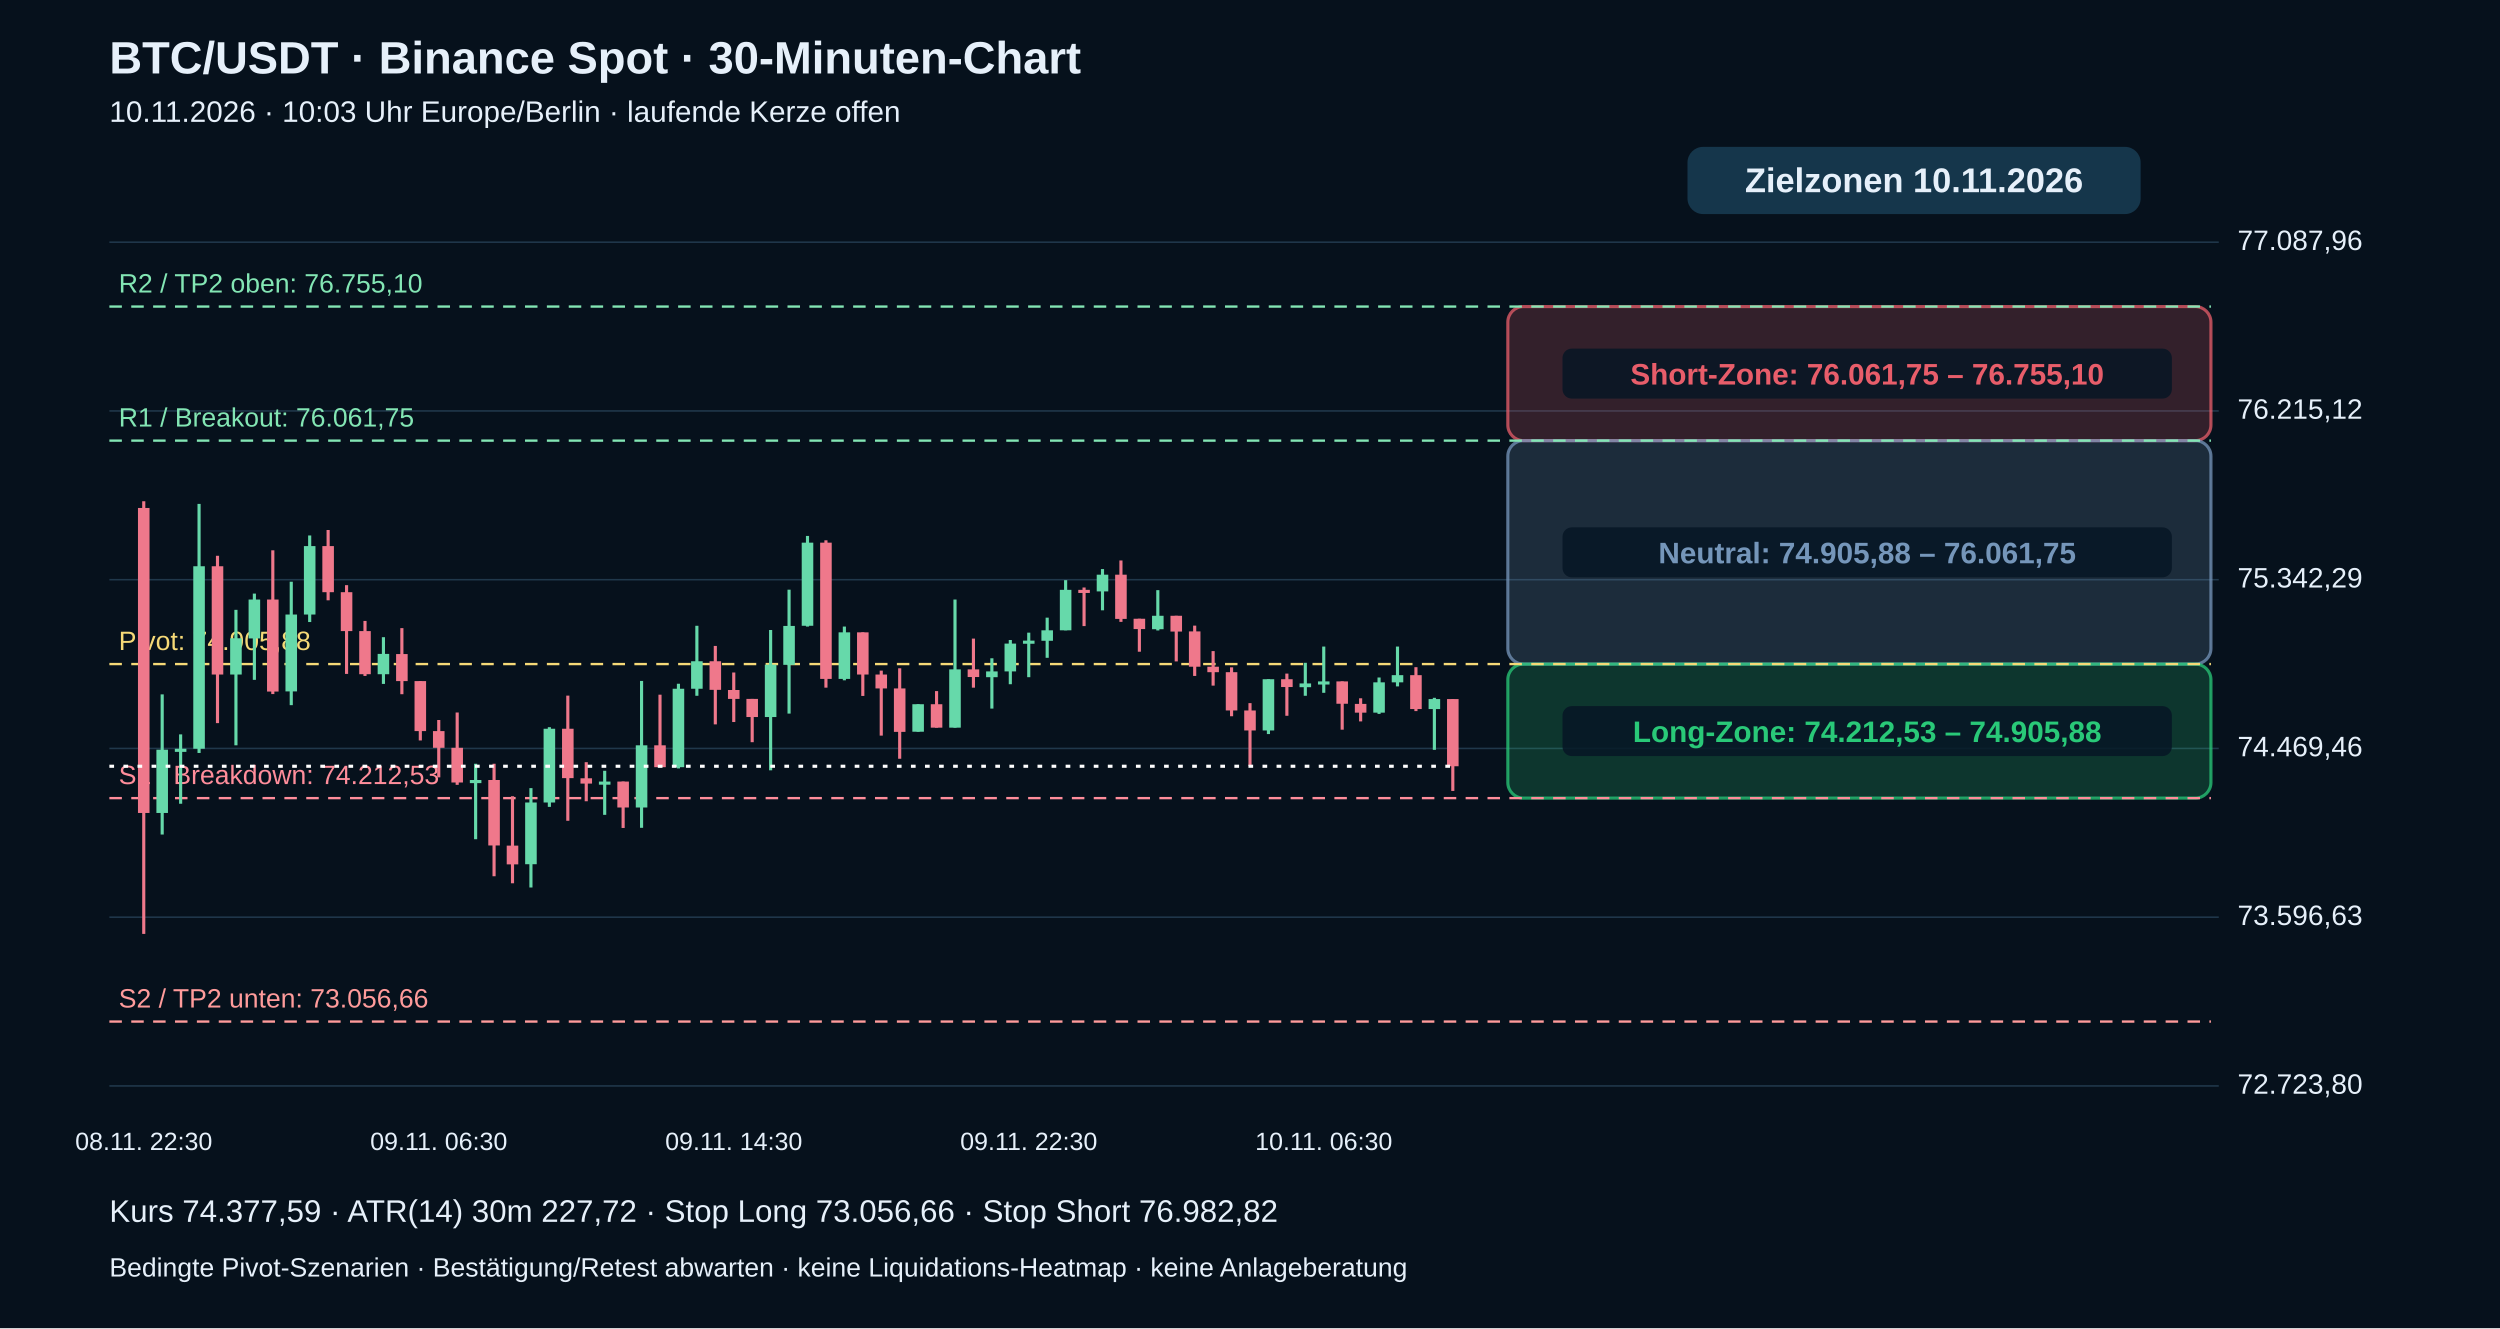
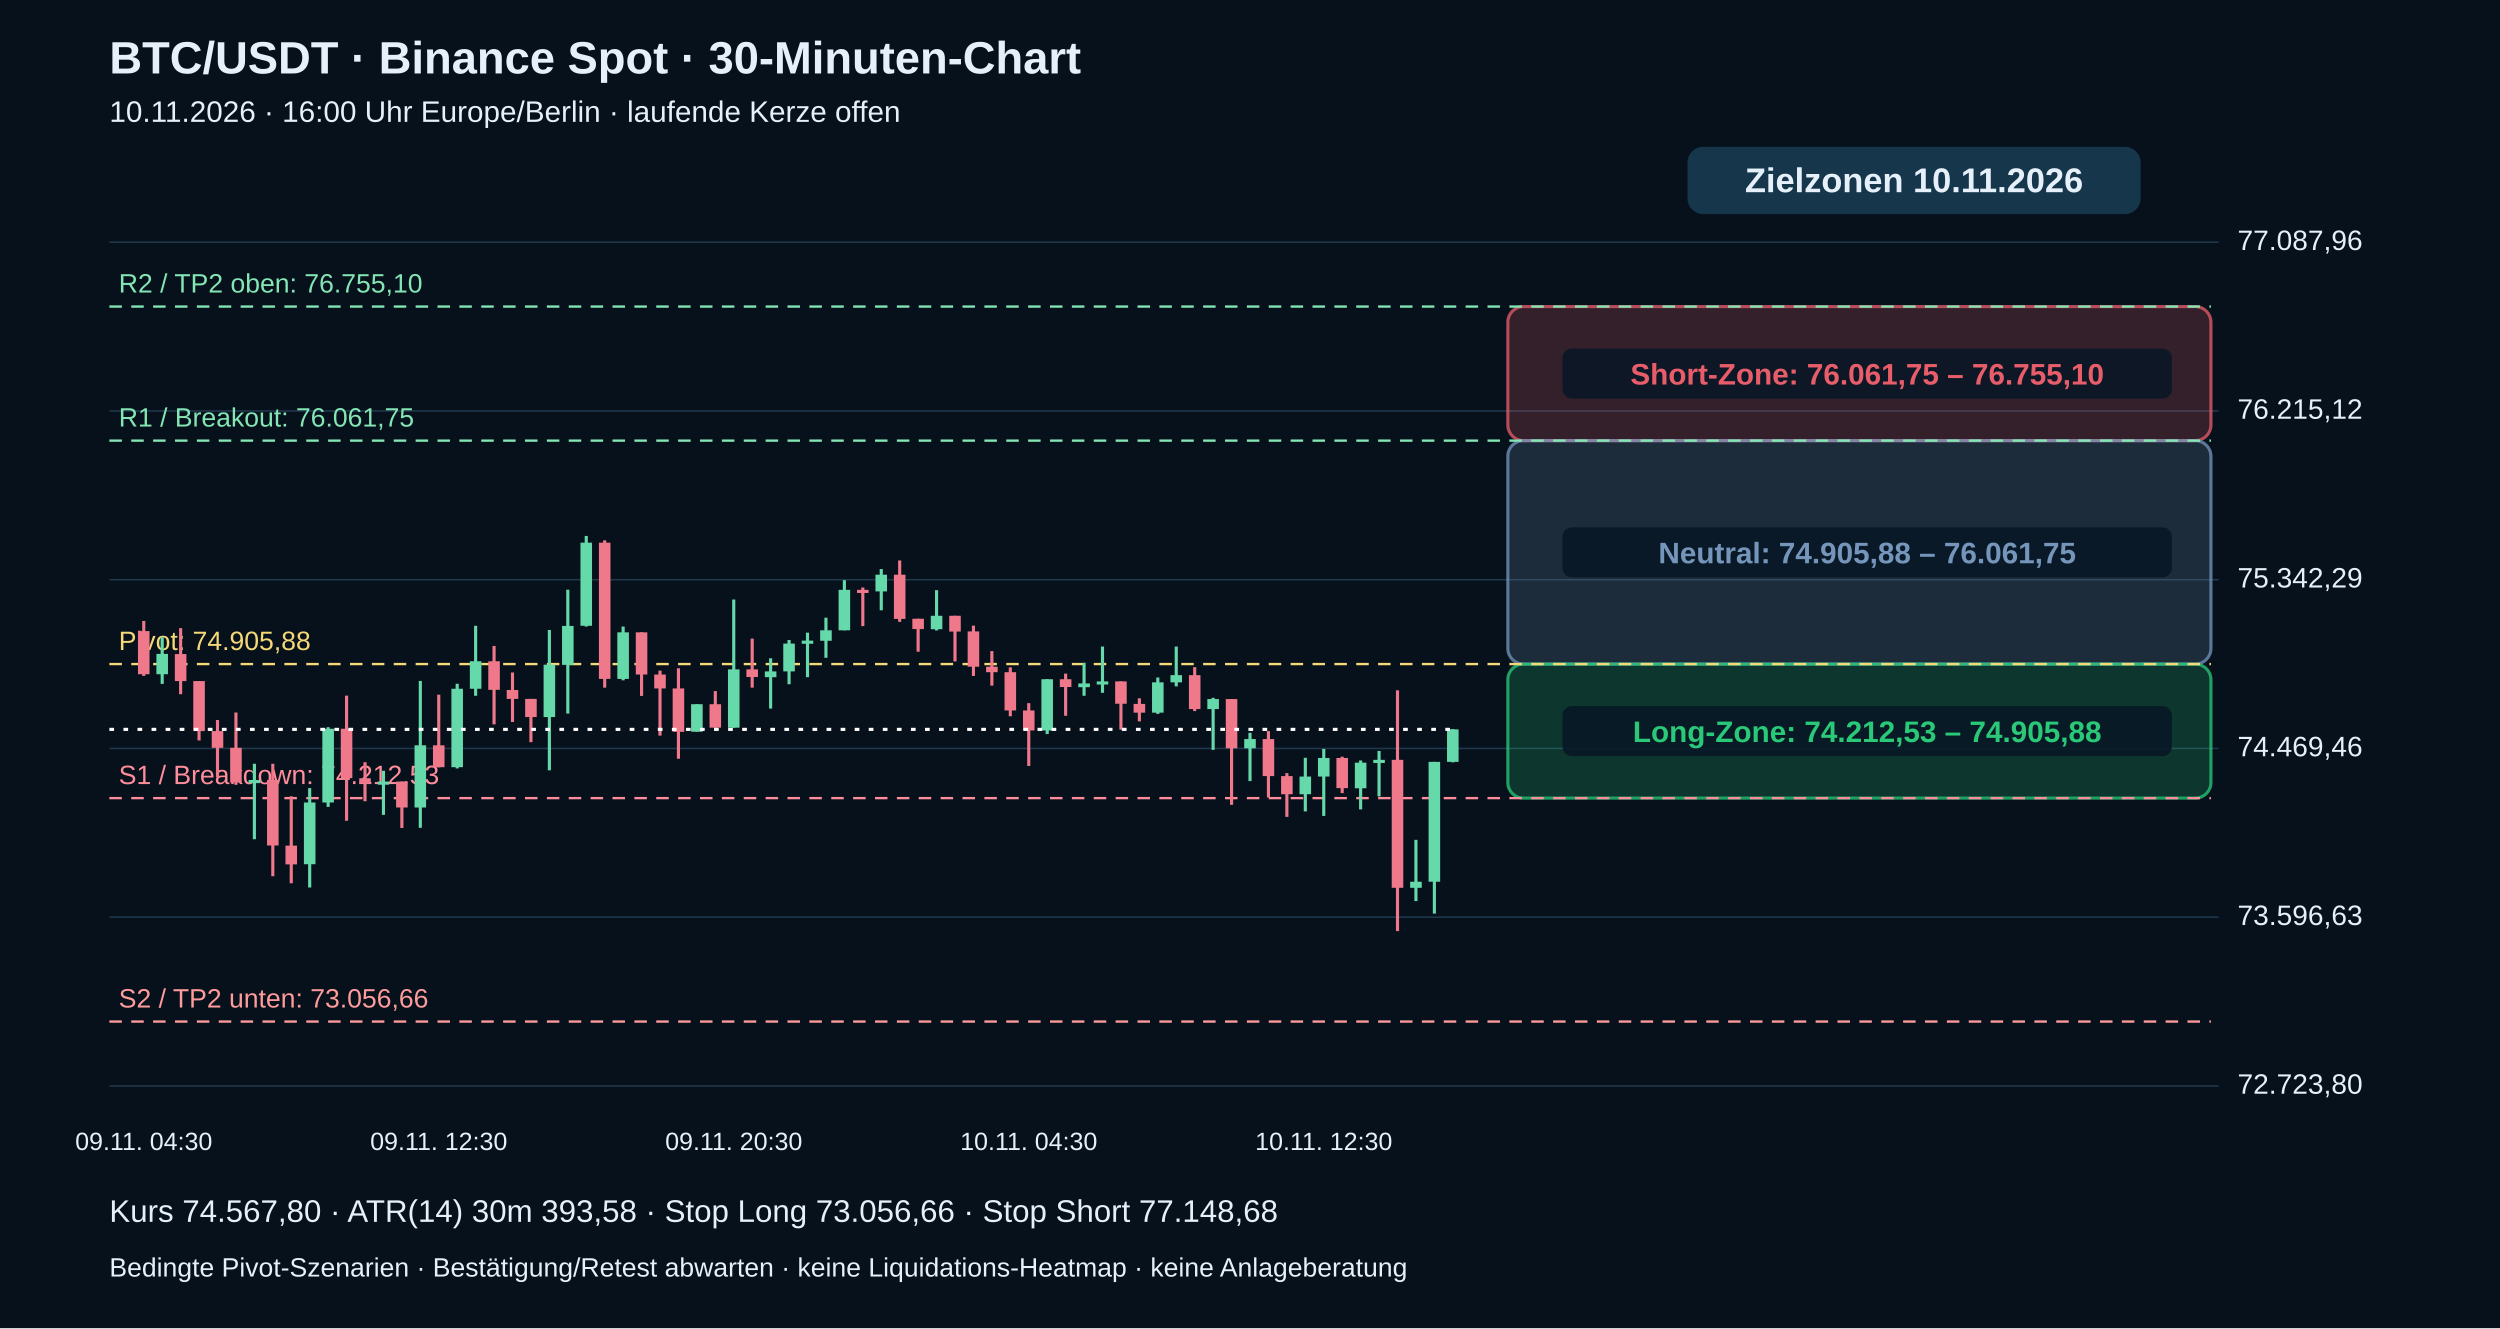
<svg xmlns="http://www.w3.org/2000/svg" viewBox="0 0 1600 850" role="img" aria-label="BTC echte 30-Minuten-Kerzen mit Pivot-Zielzonen">
  <rect width="1600" height="850" fill="#06111c" />
  <g font-family="Arial,Helvetica,sans-serif" fill="#e6f0fa">
    <text x="70" y="47" font-size="29" font-weight="bold">BTC/USDT · Binance Spot · 30-Minuten-Chart</text>
-     <text x="70" y="78" font-size="19">10.11.2026 · 10:03 Uhr Europe/Berlin · laufende Kerze offen</text>
+     <text x="70" y="78" font-size="19">10.11.2026 · 16:00 Uhr Europe/Berlin · laufende Kerze offen</text>
    <path d="M70 695.0 H1420" stroke="#20384b" stroke-width="1" />
    <text x="1432" y="700.0" font-size="18">72.723,80</text>
    <path d="M70 587.0 H1420" stroke="#20384b" stroke-width="1" />
    <text x="1432" y="592.0" font-size="18">73.596,63</text>
    <path d="M70 479.0 H1420" stroke="#20384b" stroke-width="1" />
    <text x="1432" y="484.0" font-size="18">74.469,46</text>
    <path d="M70 371.0 H1420" stroke="#20384b" stroke-width="1" />
    <text x="1432" y="376.0" font-size="18">75.342,29</text>
    <path d="M70 263.0 H1420" stroke="#20384b" stroke-width="1" />
    <text x="1432" y="268.0" font-size="18">76.215,12</text>
    <path d="M70 155.0 H1420" stroke="#20384b" stroke-width="1" />
    <text x="1432" y="160.0" font-size="18">77.087,96</text>
    <rect x="965" y="196.2" width="450" height="85.8" rx="10" fill="#e85d6a" fill-opacity=".20" stroke="#e85d6a" stroke-opacity=".75" stroke-width="2" />
    <rect x="1000" y="223.1" width="390" height="32" rx="6" fill="#071625" fill-opacity=".85" />
    <text x="1195" y="246.1" text-anchor="middle" font-size="19" font-weight="bold" fill="#e85d6a">Short-Zone: 76.061,75 – 76.755,10</text>
    <rect x="965" y="282.0" width="450" height="143.0" rx="10" fill="#7596ba" fill-opacity=".20" stroke="#7596ba" stroke-opacity=".75" stroke-width="2" />
    <rect x="1000" y="337.5" width="390" height="32" rx="6" fill="#071625" fill-opacity=".85" />
    <text x="1195" y="360.5" text-anchor="middle" font-size="19" font-weight="bold" fill="#7596ba">Neutral: 74.905,88 – 76.061,75</text>
    <rect x="965" y="425.0" width="450" height="85.8" rx="10" fill="#29c978" fill-opacity=".20" stroke="#29c978" stroke-opacity=".75" stroke-width="2" />
    <rect x="1000" y="451.9" width="390" height="32" rx="6" fill="#071625" fill-opacity=".85" />
    <text x="1195" y="474.9" text-anchor="middle" font-size="19" font-weight="bold" fill="#29c978">Long-Zone: 74.212,53 – 74.905,88</text>
    <path d="M70 653.8 H1415" stroke="#ff9b9b" stroke-dasharray="8 6" stroke-width="1.5" />
    <text x="76" y="644.8" fill="#ff9b9b" font-size="17">S2 / TP2 unten: 73.056,66</text>
    <path d="M70 510.8 H1415" stroke="#ff8d9b" stroke-dasharray="8 6" stroke-width="1.5" />
    <text x="76" y="501.8" fill="#ff8d9b" font-size="17">S1 / Breakdown: 74.212,53</text>
    <path d="M70 425.0 H1415" stroke="#f5d977" stroke-dasharray="8 6" stroke-width="1.5" />
    <text x="76" y="416.0" fill="#f5d977" font-size="17">Pivot: 74.905,88</text>
    <path d="M70 282.0 H1415" stroke="#83e6b4" stroke-dasharray="8 6" stroke-width="1.5" />
    <text x="76" y="273.0" fill="#83e6b4" font-size="17">R1 / Breakout: 76.061,75</text>
    <path d="M70 196.2 H1415" stroke="#83e6b4" stroke-dasharray="8 6" stroke-width="1.5" />
    <text x="76" y="187.2" fill="#83e6b4" font-size="17">R2 / TP2 oben: 76.755,10</text>
-     <path d="M92.0 320.8 V597.7" stroke="#ef788b" stroke-width="2" />
-     <rect x="88.3" y="325.1" width="7.4" height="195.2" fill="#ef788b" />
-     <text x="92.0" y="736" text-anchor="middle" font-size="16">08.11. 22:30</text>
-     <path d="M103.8 444.4 V534.1" stroke="#66d9aa" stroke-width="2" />
-     <rect x="100.1" y="479.8" width="7.4" height="40.5" fill="#66d9aa" />
-     <path d="M115.6 470.0 V514.4" stroke="#66d9aa" stroke-width="2" />
-     <rect x="111.9" y="479.2" width="7.4" height="2.0" fill="#66d9aa" />
-     <path d="M127.4 322.5 V481.9" stroke="#66d9aa" stroke-width="2" />
-     <rect x="123.7" y="362.4" width="7.4" height="116.8" fill="#66d9aa" />
-     <path d="M139.2 355.7 V462.8" stroke="#ef788b" stroke-width="2" />
-     <rect x="135.5" y="362.4" width="7.4" height="69.3" fill="#ef788b" />
-     <path d="M151.0 390.3 V477.0" stroke="#66d9aa" stroke-width="2" />
-     <rect x="147.3" y="408.5" width="7.4" height="23.2" fill="#66d9aa" />
-     <path d="M162.8 379.9 V435.1" stroke="#66d9aa" stroke-width="2" />
-     <rect x="159.1" y="383.7" width="7.4" height="24.9" fill="#66d9aa" />
-     <path d="M174.6 352.2 V444.2" stroke="#ef788b" stroke-width="2" />
-     <rect x="170.9" y="383.7" width="7.4" height="58.9" fill="#ef788b" />
-     <path d="M186.4 372.3 V451.3" stroke="#66d9aa" stroke-width="2" />
-     <rect x="182.7" y="393.3" width="7.4" height="49.2" fill="#66d9aa" />
-     <path d="M198.2 342.7 V398.1" stroke="#66d9aa" stroke-width="2" />
-     <rect x="194.5" y="349.5" width="7.4" height="43.8" fill="#66d9aa" />
-     <path d="M210.0 339.2 V384.2" stroke="#ef788b" stroke-width="2" />
-     <rect x="206.3" y="349.5" width="7.4" height="29.5" fill="#ef788b" />
-     <path d="M221.8 374.5 V431.3" stroke="#ef788b" stroke-width="2" />
-     <rect x="218.1" y="379.0" width="7.4" height="24.9" fill="#ef788b" />
-     <path d="M233.6 397.4 V432.6" stroke="#ef788b" stroke-width="2" />
-     <rect x="229.9" y="403.9" width="7.4" height="27.6" fill="#ef788b" />
-     <path d="M245.4 407.8 V437.7" stroke="#66d9aa" stroke-width="2" />
-     <rect x="241.7" y="418.5" width="7.4" height="13.0" fill="#66d9aa" />
-     <path d="M257.2 402.0 V444.3" stroke="#ef788b" stroke-width="2" />
-     <rect x="253.5" y="418.6" width="7.4" height="17.3" fill="#ef788b" />
-     <path d="M269.0 435.9 V473.9" stroke="#ef788b" stroke-width="2" />
-     <rect x="265.3" y="435.9" width="7.4" height="32.0" fill="#ef788b" />
-     <path d="M280.8 460.8 V497.5" stroke="#ef788b" stroke-width="2" />
-     <rect x="277.1" y="467.9" width="7.4" height="10.7" fill="#ef788b" />
-     <text x="280.8" y="736" text-anchor="middle" font-size="16">09.11. 06:30</text>
-     <path d="M292.6 456.0 V502.3" stroke="#ef788b" stroke-width="2" />
-     <rect x="288.9" y="478.6" width="7.4" height="22.2" fill="#ef788b" />
-     <path d="M304.4 488.8 V537.1" stroke="#66d9aa" stroke-width="2" />
-     <rect x="300.7" y="499.2" width="7.4" height="2.0" fill="#66d9aa" />
-     <path d="M316.2 488.8 V560.8" stroke="#ef788b" stroke-width="2" />
-     <rect x="312.5" y="499.2" width="7.4" height="41.9" fill="#ef788b" />
-     <path d="M328.0 509.6 V565.3" stroke="#ef788b" stroke-width="2" />
-     <rect x="324.3" y="541.2" width="7.4" height="12.0" fill="#ef788b" />
-     <path d="M339.8 504.4 V568.0" stroke="#66d9aa" stroke-width="2" />
-     <rect x="336.1" y="513.6" width="7.4" height="39.5" fill="#66d9aa" />
-     <path d="M351.6 465.4 V516.4" stroke="#66d9aa" stroke-width="2" />
-     <rect x="347.9" y="466.4" width="7.4" height="47.2" fill="#66d9aa" />
-     <path d="M363.4 445.2 V525.3" stroke="#ef788b" stroke-width="2" />
-     <rect x="359.7" y="466.4" width="7.4" height="31.6" fill="#ef788b" />
-     <path d="M375.2 487.8 V512.8" stroke="#ef788b" stroke-width="2" />
-     <rect x="371.5" y="498.1" width="7.4" height="3.4" fill="#ef788b" />
-     <path d="M387.0 493.3 V521.5" stroke="#66d9aa" stroke-width="2" />
-     <rect x="383.3" y="500.2" width="7.4" height="2.0" fill="#66d9aa" />
-     <path d="M398.8 500.2 V529.9" stroke="#ef788b" stroke-width="2" />
-     <rect x="395.1" y="500.2" width="7.4" height="16.6" fill="#ef788b" />
-     <path d="M410.6 435.8 V529.8" stroke="#66d9aa" stroke-width="2" />
-     <rect x="406.9" y="477.0" width="7.4" height="39.8" fill="#66d9aa" />
-     <path d="M422.4 444.6 V491.1" stroke="#ef788b" stroke-width="2" />
-     <rect x="418.7" y="477.0" width="7.4" height="14.0" fill="#ef788b" />
-     <path d="M434.2 437.6 V491.8" stroke="#66d9aa" stroke-width="2" />
-     <rect x="430.5" y="440.8" width="7.4" height="50.2" fill="#66d9aa" />
-     <path d="M446.0 400.5 V445.3" stroke="#66d9aa" stroke-width="2" />
-     <rect x="442.3" y="423.2" width="7.4" height="17.6" fill="#66d9aa" />
-     <path d="M457.8 413.4 V463.6" stroke="#ef788b" stroke-width="2" />
-     <rect x="454.1" y="423.2" width="7.4" height="18.3" fill="#ef788b" />
-     <path d="M469.6 430.4 V462.1" stroke="#ef788b" stroke-width="2" />
-     <rect x="465.9" y="441.6" width="7.4" height="5.7" fill="#ef788b" />
-     <text x="469.6" y="736" text-anchor="middle" font-size="16">09.11. 14:30</text>
-     <path d="M481.4 447.3 V475.0" stroke="#ef788b" stroke-width="2" />
-     <rect x="477.7" y="447.3" width="7.4" height="11.6" fill="#ef788b" />
-     <path d="M493.2 403.2 V493.0" stroke="#66d9aa" stroke-width="2" />
-     <rect x="489.5" y="425.4" width="7.4" height="33.5" fill="#66d9aa" />
-     <path d="M505.0 377.4 V456.7" stroke="#66d9aa" stroke-width="2" />
-     <rect x="501.3" y="400.6" width="7.4" height="24.9" fill="#66d9aa" />
-     <path d="M516.8 343.0 V401.0" stroke="#66d9aa" stroke-width="2" />
-     <rect x="513.1" y="347.3" width="7.4" height="53.2" fill="#66d9aa" />
-     <path d="M528.6 345.8 V440.1" stroke="#ef788b" stroke-width="2" />
-     <rect x="524.9" y="347.3" width="7.4" height="87.2" fill="#ef788b" />
-     <path d="M540.4 401.0 V435.4" stroke="#66d9aa" stroke-width="2" />
-     <rect x="536.7" y="404.7" width="7.4" height="29.8" fill="#66d9aa" />
-     <path d="M552.2 404.7 V445.4" stroke="#ef788b" stroke-width="2" />
-     <rect x="548.5" y="404.7" width="7.4" height="27.0" fill="#ef788b" />
-     <path d="M564.0 429.2 V470.8" stroke="#ef788b" stroke-width="2" />
-     <rect x="560.3" y="431.7" width="7.4" height="8.9" fill="#ef788b" />
-     <path d="M575.8 427.7 V485.6" stroke="#ef788b" stroke-width="2" />
-     <rect x="572.1" y="440.6" width="7.4" height="27.8" fill="#ef788b" />
-     <path d="M587.6 450.7 V468.3" stroke="#66d9aa" stroke-width="2" />
-     <rect x="583.9" y="450.7" width="7.4" height="17.6" fill="#66d9aa" />
-     <path d="M599.4 442.3 V465.7" stroke="#ef788b" stroke-width="2" />
-     <rect x="595.7" y="450.7" width="7.4" height="15.0" fill="#ef788b" />
-     <path d="M611.2 383.7 V465.7" stroke="#66d9aa" stroke-width="2" />
-     <rect x="607.5" y="428.4" width="7.4" height="37.3" fill="#66d9aa" />
-     <path d="M623.0 408.7 V440.1" stroke="#ef788b" stroke-width="2" />
-     <rect x="619.3" y="428.4" width="7.4" height="4.9" fill="#ef788b" />
-     <path d="M634.8 421.3 V453.5" stroke="#66d9aa" stroke-width="2" />
-     <rect x="631.1" y="429.7" width="7.4" height="3.7" fill="#66d9aa" />
-     <path d="M646.6 409.6 V437.9" stroke="#66d9aa" stroke-width="2" />
-     <rect x="642.9" y="411.9" width="7.4" height="17.8" fill="#66d9aa" />
-     <path d="M658.4 404.9 V433.4" stroke="#66d9aa" stroke-width="2" />
-     <rect x="654.7" y="410.0" width="7.4" height="2.0" fill="#66d9aa" />
-     <text x="658.4" y="736" text-anchor="middle" font-size="16">09.11. 22:30</text>
-     <path d="M670.2 395.3 V421.0" stroke="#66d9aa" stroke-width="2" />
-     <rect x="666.5" y="403.4" width="7.4" height="6.7" fill="#66d9aa" />
-     <path d="M682.0 371.3 V403.4" stroke="#66d9aa" stroke-width="2" />
-     <rect x="678.3" y="377.5" width="7.4" height="25.9" fill="#66d9aa" />
-     <path d="M693.8 376.0 V400.7" stroke="#ef788b" stroke-width="2" />
-     <rect x="690.1" y="377.5" width="7.4" height="2.0" fill="#ef788b" />
-     <path d="M705.6 364.2 V390.6" stroke="#66d9aa" stroke-width="2" />
-     <rect x="701.9" y="367.8" width="7.4" height="10.7" fill="#66d9aa" />
-     <path d="M717.4 358.7 V398.0" stroke="#ef788b" stroke-width="2" />
-     <rect x="713.7" y="367.8" width="7.4" height="28.3" fill="#ef788b" />
-     <path d="M729.2 396.0 V417.1" stroke="#ef788b" stroke-width="2" />
-     <rect x="725.5" y="396.0" width="7.4" height="6.6" fill="#ef788b" />
-     <path d="M741.0 377.7 V403.5" stroke="#66d9aa" stroke-width="2" />
-     <rect x="737.3" y="394.1" width="7.4" height="8.6" fill="#66d9aa" />
-     <path d="M752.8 394.1 V423.3" stroke="#ef788b" stroke-width="2" />
-     <rect x="749.1" y="394.1" width="7.4" height="10.1" fill="#ef788b" />
-     <path d="M764.6 400.4 V432.6" stroke="#ef788b" stroke-width="2" />
-     <rect x="760.9" y="404.1" width="7.4" height="22.6" fill="#ef788b" />
-     <path d="M776.4 416.7 V438.8" stroke="#ef788b" stroke-width="2" />
-     <rect x="772.7" y="426.7" width="7.4" height="3.5" fill="#ef788b" />
-     <path d="M788.2 427.1 V458.4" stroke="#ef788b" stroke-width="2" />
-     <rect x="784.5" y="430.2" width="7.4" height="24.5" fill="#ef788b" />
-     <path d="M800.0 450.0 V490.2" stroke="#ef788b" stroke-width="2" />
-     <rect x="796.3" y="454.7" width="7.4" height="12.8" fill="#ef788b" />
-     <path d="M811.8 434.7 V469.8" stroke="#66d9aa" stroke-width="2" />
-     <rect x="808.1" y="434.7" width="7.4" height="32.8" fill="#66d9aa" />
-     <path d="M823.6 431.1 V458.1" stroke="#ef788b" stroke-width="2" />
-     <rect x="819.9" y="434.7" width="7.4" height="5.0" fill="#ef788b" />
-     <path d="M835.4 424.2 V445.3" stroke="#66d9aa" stroke-width="2" />
-     <rect x="831.7" y="437.4" width="7.4" height="2.4" fill="#66d9aa" />
-     <path d="M847.2 413.8 V443.4" stroke="#66d9aa" stroke-width="2" />
-     <rect x="843.5" y="436.1" width="7.4" height="2.0" fill="#66d9aa" />
-     <text x="847.2" y="736" text-anchor="middle" font-size="16">10.11. 06:30</text>
-     <path d="M859.0 436.1 V467.0" stroke="#ef788b" stroke-width="2" />
-     <rect x="855.3" y="436.1" width="7.4" height="14.3" fill="#ef788b" />
-     <path d="M870.8 446.9 V461.7" stroke="#ef788b" stroke-width="2" />
-     <rect x="867.1" y="450.5" width="7.4" height="5.6" fill="#ef788b" />
-     <path d="M882.6 433.6 V456.9" stroke="#66d9aa" stroke-width="2" />
-     <rect x="878.9" y="436.7" width="7.4" height="19.4" fill="#66d9aa" />
-     <path d="M894.4 413.8 V439.3" stroke="#66d9aa" stroke-width="2" />
-     <rect x="890.7" y="432.1" width="7.4" height="4.6" fill="#66d9aa" />
-     <path d="M906.2 427.0 V455.1" stroke="#ef788b" stroke-width="2" />
-     <rect x="902.5" y="432.1" width="7.4" height="21.7" fill="#ef788b" />
-     <path d="M918.0 446.6 V479.9" stroke="#66d9aa" stroke-width="2" />
-     <rect x="914.3" y="447.4" width="7.4" height="6.4" fill="#66d9aa" />
-     <path d="M929.8 447.4 V506.2" stroke="#ef788b" stroke-width="2" />
-     <rect x="926.1" y="447.4" width="7.4" height="43.0" fill="#ef788b" />
-     <path d="M70 490.4 H930" stroke="#ffffff" stroke-width="2" stroke-dasharray="3 6" />
+     <path d="M92.0 397.4 V432.6" stroke="#ef788b" stroke-width="2" />
+     <rect x="88.3" y="403.9" width="7.4" height="27.6" fill="#ef788b" />
+     <text x="92.0" y="736" text-anchor="middle" font-size="16">09.11. 04:30</text>
+     <path d="M103.8 407.8 V437.7" stroke="#66d9aa" stroke-width="2" />
+     <rect x="100.1" y="418.5" width="7.4" height="13.0" fill="#66d9aa" />
+     <path d="M115.6 402.0 V444.3" stroke="#ef788b" stroke-width="2" />
+     <rect x="111.9" y="418.6" width="7.4" height="17.3" fill="#ef788b" />
+     <path d="M127.4 435.9 V473.9" stroke="#ef788b" stroke-width="2" />
+     <rect x="123.7" y="435.9" width="7.4" height="32.0" fill="#ef788b" />
+     <path d="M139.2 460.8 V497.5" stroke="#ef788b" stroke-width="2" />
+     <rect x="135.5" y="467.9" width="7.4" height="10.7" fill="#ef788b" />
+     <path d="M151.0 456.0 V502.3" stroke="#ef788b" stroke-width="2" />
+     <rect x="147.3" y="478.6" width="7.4" height="22.2" fill="#ef788b" />
+     <path d="M162.8 488.8 V537.1" stroke="#66d9aa" stroke-width="2" />
+     <rect x="159.1" y="499.2" width="7.4" height="2.0" fill="#66d9aa" />
+     <path d="M174.6 488.8 V560.8" stroke="#ef788b" stroke-width="2" />
+     <rect x="170.9" y="499.2" width="7.4" height="41.9" fill="#ef788b" />
+     <path d="M186.4 509.6 V565.3" stroke="#ef788b" stroke-width="2" />
+     <rect x="182.7" y="541.2" width="7.4" height="12.0" fill="#ef788b" />
+     <path d="M198.2 504.4 V568.0" stroke="#66d9aa" stroke-width="2" />
+     <rect x="194.5" y="513.6" width="7.4" height="39.5" fill="#66d9aa" />
+     <path d="M210.0 465.4 V516.4" stroke="#66d9aa" stroke-width="2" />
+     <rect x="206.3" y="466.4" width="7.4" height="47.2" fill="#66d9aa" />
+     <path d="M221.8 445.2 V525.3" stroke="#ef788b" stroke-width="2" />
+     <rect x="218.1" y="466.4" width="7.4" height="31.6" fill="#ef788b" />
+     <path d="M233.6 487.8 V512.8" stroke="#ef788b" stroke-width="2" />
+     <rect x="229.9" y="498.1" width="7.4" height="3.4" fill="#ef788b" />
+     <path d="M245.4 493.3 V521.5" stroke="#66d9aa" stroke-width="2" />
+     <rect x="241.7" y="500.2" width="7.4" height="2.0" fill="#66d9aa" />
+     <path d="M257.2 500.2 V529.9" stroke="#ef788b" stroke-width="2" />
+     <rect x="253.5" y="500.2" width="7.4" height="16.6" fill="#ef788b" />
+     <path d="M269.0 435.8 V529.8" stroke="#66d9aa" stroke-width="2" />
+     <rect x="265.3" y="477.0" width="7.4" height="39.8" fill="#66d9aa" />
+     <path d="M280.8 444.6 V491.1" stroke="#ef788b" stroke-width="2" />
+     <rect x="277.1" y="477.0" width="7.4" height="14.0" fill="#ef788b" />
+     <text x="280.8" y="736" text-anchor="middle" font-size="16">09.11. 12:30</text>
+     <path d="M292.6 437.6 V491.8" stroke="#66d9aa" stroke-width="2" />
+     <rect x="288.9" y="440.8" width="7.4" height="50.2" fill="#66d9aa" />
+     <path d="M304.4 400.5 V445.3" stroke="#66d9aa" stroke-width="2" />
+     <rect x="300.7" y="423.2" width="7.4" height="17.6" fill="#66d9aa" />
+     <path d="M316.2 413.4 V463.6" stroke="#ef788b" stroke-width="2" />
+     <rect x="312.5" y="423.2" width="7.4" height="18.3" fill="#ef788b" />
+     <path d="M328.0 430.4 V462.1" stroke="#ef788b" stroke-width="2" />
+     <rect x="324.3" y="441.6" width="7.4" height="5.7" fill="#ef788b" />
+     <path d="M339.8 447.3 V475.0" stroke="#ef788b" stroke-width="2" />
+     <rect x="336.1" y="447.3" width="7.4" height="11.6" fill="#ef788b" />
+     <path d="M351.6 403.2 V493.0" stroke="#66d9aa" stroke-width="2" />
+     <rect x="347.9" y="425.4" width="7.4" height="33.5" fill="#66d9aa" />
+     <path d="M363.4 377.4 V456.7" stroke="#66d9aa" stroke-width="2" />
+     <rect x="359.7" y="400.6" width="7.4" height="24.9" fill="#66d9aa" />
+     <path d="M375.2 343.0 V401.0" stroke="#66d9aa" stroke-width="2" />
+     <rect x="371.5" y="347.3" width="7.4" height="53.2" fill="#66d9aa" />
+     <path d="M387.0 345.8 V440.1" stroke="#ef788b" stroke-width="2" />
+     <rect x="383.3" y="347.3" width="7.4" height="87.2" fill="#ef788b" />
+     <path d="M398.8 401.0 V435.4" stroke="#66d9aa" stroke-width="2" />
+     <rect x="395.1" y="404.7" width="7.4" height="29.8" fill="#66d9aa" />
+     <path d="M410.6 404.7 V445.4" stroke="#ef788b" stroke-width="2" />
+     <rect x="406.9" y="404.7" width="7.4" height="27.0" fill="#ef788b" />
+     <path d="M422.4 429.2 V470.8" stroke="#ef788b" stroke-width="2" />
+     <rect x="418.7" y="431.7" width="7.4" height="8.9" fill="#ef788b" />
+     <path d="M434.2 427.7 V485.6" stroke="#ef788b" stroke-width="2" />
+     <rect x="430.5" y="440.6" width="7.4" height="27.8" fill="#ef788b" />
+     <path d="M446.0 450.7 V468.3" stroke="#66d9aa" stroke-width="2" />
+     <rect x="442.3" y="450.7" width="7.4" height="17.6" fill="#66d9aa" />
+     <path d="M457.8 442.3 V465.7" stroke="#ef788b" stroke-width="2" />
+     <rect x="454.1" y="450.7" width="7.4" height="15.0" fill="#ef788b" />
+     <path d="M469.6 383.7 V465.7" stroke="#66d9aa" stroke-width="2" />
+     <rect x="465.9" y="428.4" width="7.4" height="37.3" fill="#66d9aa" />
+     <text x="469.6" y="736" text-anchor="middle" font-size="16">09.11. 20:30</text>
+     <path d="M481.4 408.7 V440.1" stroke="#ef788b" stroke-width="2" />
+     <rect x="477.7" y="428.4" width="7.4" height="4.9" fill="#ef788b" />
+     <path d="M493.2 421.3 V453.5" stroke="#66d9aa" stroke-width="2" />
+     <rect x="489.5" y="429.7" width="7.4" height="3.7" fill="#66d9aa" />
+     <path d="M505.0 409.6 V437.9" stroke="#66d9aa" stroke-width="2" />
+     <rect x="501.3" y="411.9" width="7.4" height="17.8" fill="#66d9aa" />
+     <path d="M516.8 404.9 V433.4" stroke="#66d9aa" stroke-width="2" />
+     <rect x="513.1" y="410.0" width="7.4" height="2.0" fill="#66d9aa" />
+     <path d="M528.6 395.3 V421.0" stroke="#66d9aa" stroke-width="2" />
+     <rect x="524.9" y="403.4" width="7.4" height="6.7" fill="#66d9aa" />
+     <path d="M540.4 371.3 V403.4" stroke="#66d9aa" stroke-width="2" />
+     <rect x="536.7" y="377.5" width="7.4" height="25.9" fill="#66d9aa" />
+     <path d="M552.2 376.0 V400.7" stroke="#ef788b" stroke-width="2" />
+     <rect x="548.5" y="377.5" width="7.4" height="2.0" fill="#ef788b" />
+     <path d="M564.0 364.2 V390.6" stroke="#66d9aa" stroke-width="2" />
+     <rect x="560.3" y="367.8" width="7.4" height="10.7" fill="#66d9aa" />
+     <path d="M575.8 358.7 V398.0" stroke="#ef788b" stroke-width="2" />
+     <rect x="572.1" y="367.8" width="7.4" height="28.3" fill="#ef788b" />
+     <path d="M587.6 396.0 V417.1" stroke="#ef788b" stroke-width="2" />
+     <rect x="583.9" y="396.0" width="7.4" height="6.6" fill="#ef788b" />
+     <path d="M599.4 377.7 V403.5" stroke="#66d9aa" stroke-width="2" />
+     <rect x="595.7" y="394.1" width="7.4" height="8.6" fill="#66d9aa" />
+     <path d="M611.2 394.1 V423.3" stroke="#ef788b" stroke-width="2" />
+     <rect x="607.5" y="394.1" width="7.4" height="10.1" fill="#ef788b" />
+     <path d="M623.0 400.4 V432.6" stroke="#ef788b" stroke-width="2" />
+     <rect x="619.3" y="404.1" width="7.4" height="22.6" fill="#ef788b" />
+     <path d="M634.8 416.7 V438.8" stroke="#ef788b" stroke-width="2" />
+     <rect x="631.1" y="426.7" width="7.4" height="3.5" fill="#ef788b" />
+     <path d="M646.6 427.1 V458.4" stroke="#ef788b" stroke-width="2" />
+     <rect x="642.9" y="430.2" width="7.4" height="24.5" fill="#ef788b" />
+     <path d="M658.4 450.0 V490.2" stroke="#ef788b" stroke-width="2" />
+     <rect x="654.7" y="454.7" width="7.4" height="12.8" fill="#ef788b" />
+     <text x="658.4" y="736" text-anchor="middle" font-size="16">10.11. 04:30</text>
+     <path d="M670.2 434.7 V469.8" stroke="#66d9aa" stroke-width="2" />
+     <rect x="666.5" y="434.7" width="7.4" height="32.8" fill="#66d9aa" />
+     <path d="M682.0 431.1 V458.1" stroke="#ef788b" stroke-width="2" />
+     <rect x="678.3" y="434.7" width="7.4" height="5.0" fill="#ef788b" />
+     <path d="M693.8 424.2 V445.3" stroke="#66d9aa" stroke-width="2" />
+     <rect x="690.1" y="437.4" width="7.4" height="2.4" fill="#66d9aa" />
+     <path d="M705.6 413.8 V443.4" stroke="#66d9aa" stroke-width="2" />
+     <rect x="701.9" y="436.1" width="7.4" height="2.0" fill="#66d9aa" />
+     <path d="M717.4 436.1 V467.0" stroke="#ef788b" stroke-width="2" />
+     <rect x="713.7" y="436.1" width="7.4" height="14.3" fill="#ef788b" />
+     <path d="M729.2 446.9 V461.7" stroke="#ef788b" stroke-width="2" />
+     <rect x="725.5" y="450.5" width="7.4" height="5.6" fill="#ef788b" />
+     <path d="M741.0 433.6 V456.9" stroke="#66d9aa" stroke-width="2" />
+     <rect x="737.3" y="436.7" width="7.4" height="19.4" fill="#66d9aa" />
+     <path d="M752.8 413.8 V439.3" stroke="#66d9aa" stroke-width="2" />
+     <rect x="749.1" y="432.1" width="7.4" height="4.6" fill="#66d9aa" />
+     <path d="M764.6 427.0 V455.1" stroke="#ef788b" stroke-width="2" />
+     <rect x="760.9" y="432.1" width="7.4" height="21.7" fill="#ef788b" />
+     <path d="M776.4 446.6 V479.9" stroke="#66d9aa" stroke-width="2" />
+     <rect x="772.7" y="447.4" width="7.4" height="6.4" fill="#66d9aa" />
+     <path d="M788.2 447.4 V515.1" stroke="#ef788b" stroke-width="2" />
+     <rect x="784.5" y="447.4" width="7.4" height="31.5" fill="#ef788b" />
+     <path d="M800.0 469.0 V499.9" stroke="#66d9aa" stroke-width="2" />
+     <rect x="796.3" y="473.0" width="7.4" height="5.9" fill="#66d9aa" />
+     <path d="M811.8 467.9 V510.4" stroke="#ef788b" stroke-width="2" />
+     <rect x="808.1" y="473.0" width="7.4" height="23.7" fill="#ef788b" />
+     <path d="M823.6 494.8 V522.8" stroke="#ef788b" stroke-width="2" />
+     <rect x="819.9" y="496.7" width="7.4" height="11.6" fill="#ef788b" />
+     <path d="M835.4 485.0 V519.3" stroke="#66d9aa" stroke-width="2" />
+     <rect x="831.7" y="497.0" width="7.4" height="11.3" fill="#66d9aa" />
+     <path d="M847.2 479.3 V522.2" stroke="#66d9aa" stroke-width="2" />
+     <rect x="843.5" y="485.1" width="7.4" height="11.9" fill="#66d9aa" />
+     <text x="847.2" y="736" text-anchor="middle" font-size="16">10.11. 12:30</text>
+     <path d="M859.0 484.3 V507.6" stroke="#ef788b" stroke-width="2" />
+     <rect x="855.3" y="485.1" width="7.4" height="19.3" fill="#ef788b" />
+     <path d="M870.8 486.7 V518.0" stroke="#66d9aa" stroke-width="2" />
+     <rect x="867.1" y="488.1" width="7.4" height="16.4" fill="#66d9aa" />
+     <path d="M882.6 480.6 V509.7" stroke="#66d9aa" stroke-width="2" />
+     <rect x="878.9" y="486.3" width="7.4" height="2.0" fill="#66d9aa" />
+     <path d="M894.4 441.8 V595.9" stroke="#ef788b" stroke-width="2" />
+     <rect x="890.7" y="486.3" width="7.4" height="81.9" fill="#ef788b" />
+     <path d="M906.2 537.5 V576.7" stroke="#66d9aa" stroke-width="2" />
+     <rect x="902.5" y="564.3" width="7.4" height="3.9" fill="#66d9aa" />
+     <path d="M918.0 487.6 V584.7" stroke="#66d9aa" stroke-width="2" />
+     <rect x="914.3" y="487.6" width="7.4" height="76.7" fill="#66d9aa" />
+     <path d="M929.8 466.6 V487.9" stroke="#66d9aa" stroke-width="2" />
+     <rect x="926.1" y="466.8" width="7.4" height="20.8" fill="#66d9aa" />
+     <path d="M70 466.8 H930" stroke="#ffffff" stroke-width="2" stroke-dasharray="3 6" />
    <rect x="1080" y="94" width="290" height="43" rx="10" fill="#15364b" />
    <text x="1225" y="123" text-anchor="middle" font-size="22" font-weight="bold">Zielzonen 10.11.2026</text>
-     <text x="70" y="782" font-size="20">Kurs 74.377,59 · ATR(14) 30m 227,72 · Stop Long 73.056,66 · Stop Short 76.982,82</text>
+     <text x="70" y="782" font-size="20">Kurs 74.567,80 · ATR(14) 30m 393,58 · Stop Long 73.056,66 · Stop Short 77.148,68</text>
    <text x="70" y="817" font-size="17">Bedingte Pivot-Szenarien · Bestätigung/Retest abwarten · keine Liquidations-Heatmap · keine Anlageberatung</text>
  </g>
</svg>
